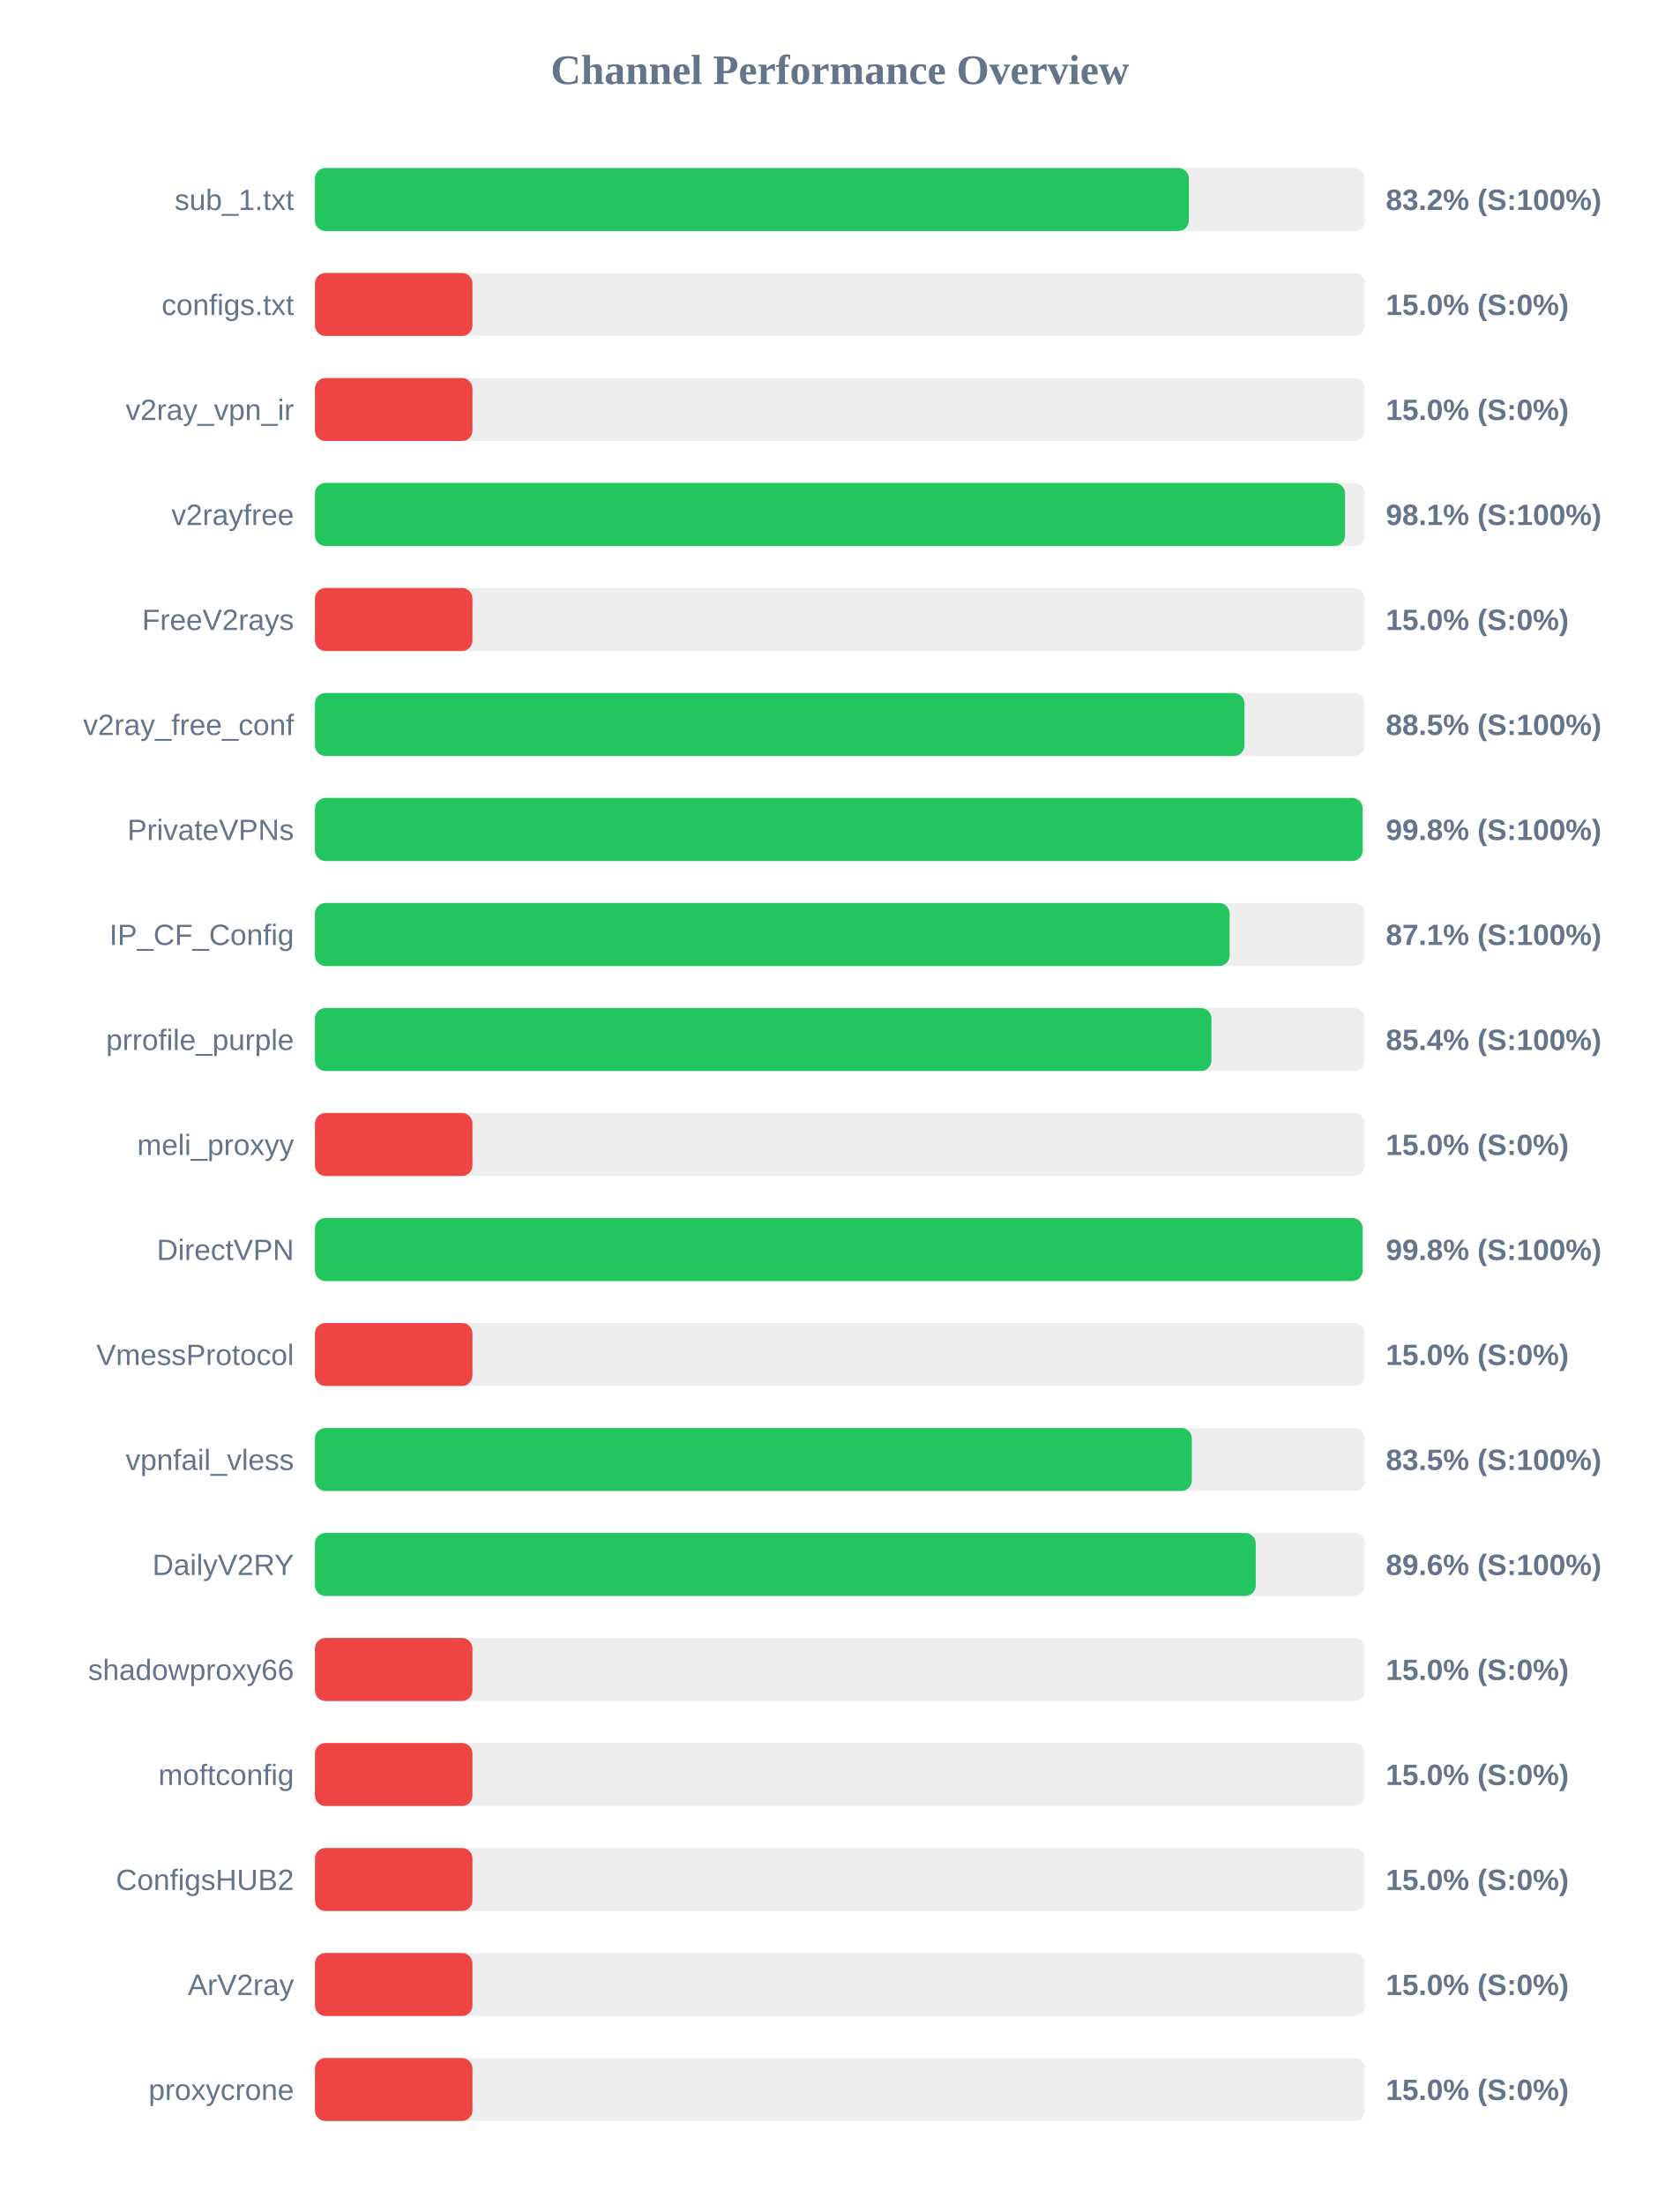
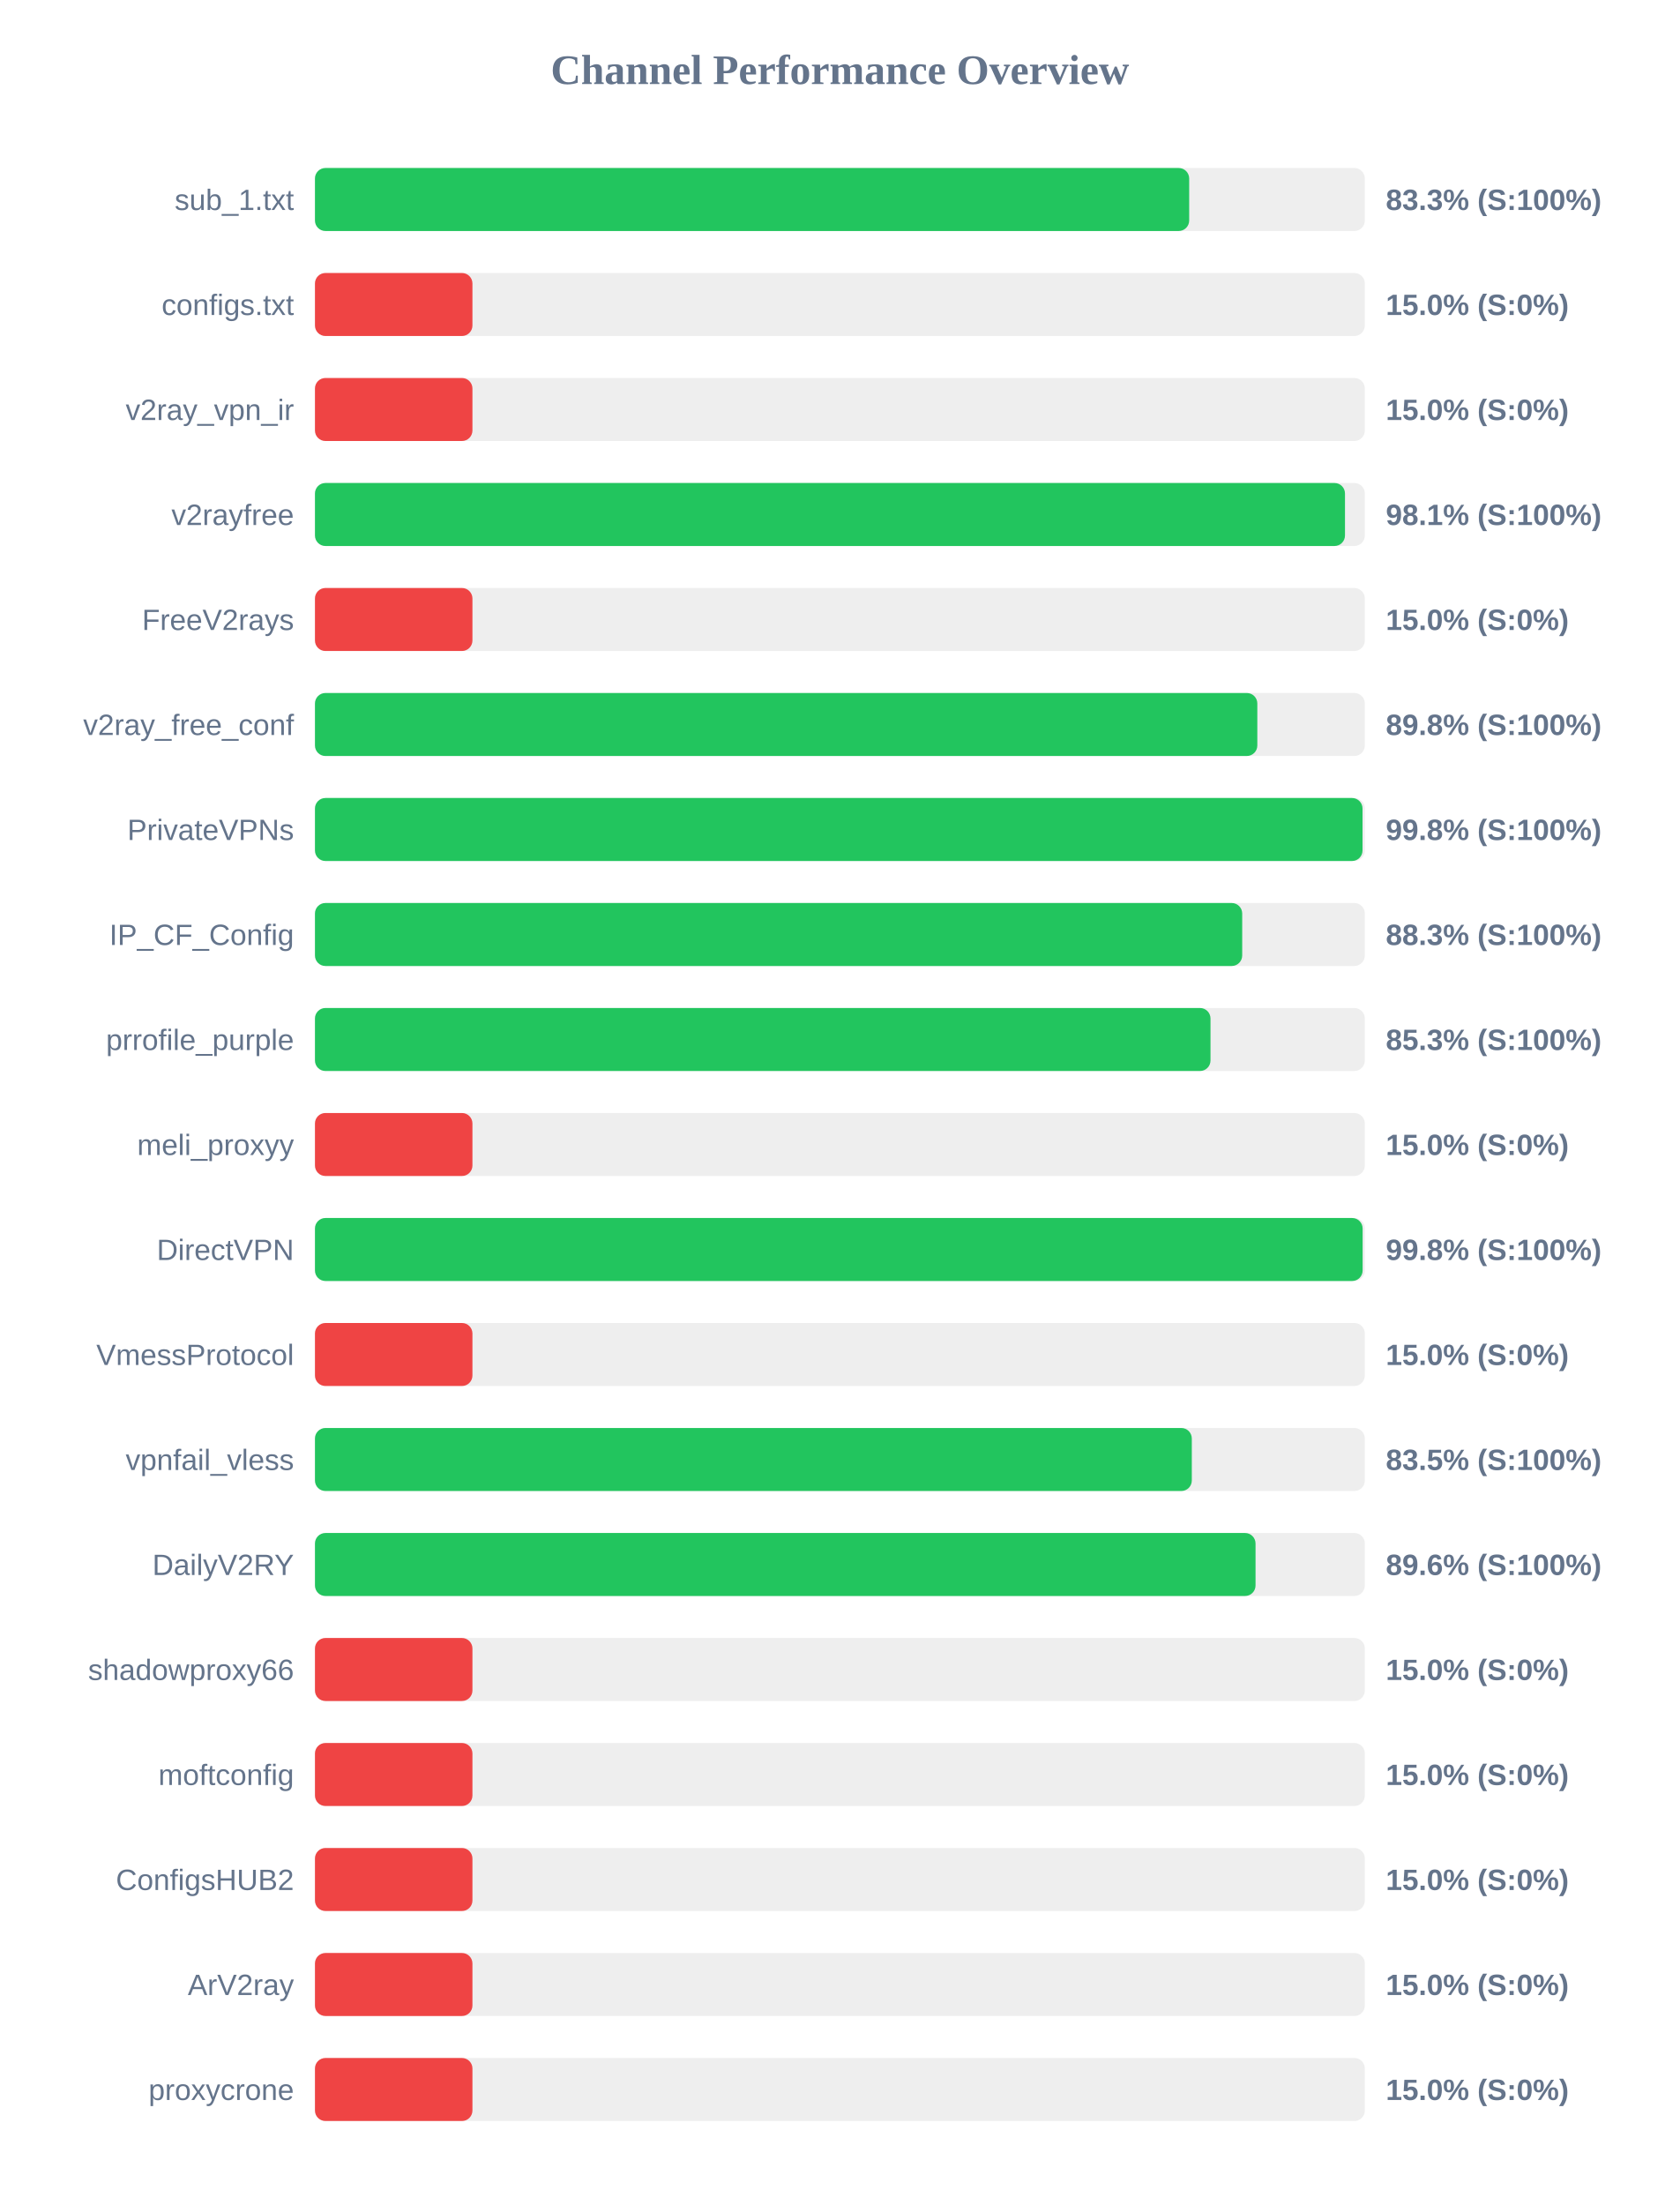
<svg xmlns="http://www.w3.org/2000/svg" width="800" height="1050" version="1.1">
  <style>
        .row { font: 14px Arial; fill: #64748b; }
        .score { font: bold 14px Arial; fill: #64748b; }
    </style>
  <text x="400" y="40" text-anchor="middle" font-size="20px" font-weight="bold" fill="#64748b">Channel Performance Overview</text>
  <rect x="150" y="80" width="500" height="30" fill="#eee" rx="5" />
-   <rect x="150" y="80" width="416.2" height="30" fill="#22c55e" rx="5" />
+   <rect x="150" y="80" width="416.35" height="30" fill="#22c55e" rx="5" />
  <text x="140" y="100" text-anchor="end" class="row">sub_1.txt</text>
-   <text x="660" y="100" text-anchor="start" class="score">83.2% (S:100%)</text>
+   <text x="660" y="100" text-anchor="start" class="score">83.3% (S:100%)</text>
  <rect x="150" y="130" width="500" height="30" fill="#eee" rx="5" />
  <rect x="150" y="130" width="75.0" height="30" fill="#ef4444" rx="5" />
  <text x="140" y="150" text-anchor="end" class="row">configs.txt</text>
  <text x="660" y="150" text-anchor="start" class="score">15.0% (S:0%)</text>
  <rect x="150" y="180" width="500" height="30" fill="#eee" rx="5" />
  <rect x="150" y="180" width="75.0" height="30" fill="#ef4444" rx="5" />
  <text x="140" y="200" text-anchor="end" class="row">v2ray_vpn_ir</text>
  <text x="660" y="200" text-anchor="start" class="score">15.0% (S:0%)</text>
  <rect x="150" y="230" width="500" height="30" fill="#eee" rx="5" />
-   <rect x="150" y="230" width="490.6" height="30" fill="#22c55e" rx="5" />
+   <rect x="150" y="230" width="490.55" height="30" fill="#22c55e" rx="5" />
  <text x="140" y="250" text-anchor="end" class="row">v2rayfree</text>
  <text x="660" y="250" text-anchor="start" class="score">98.1% (S:100%)</text>
  <rect x="150" y="280" width="500" height="30" fill="#eee" rx="5" />
  <rect x="150" y="280" width="75.0" height="30" fill="#ef4444" rx="5" />
  <text x="140" y="300" text-anchor="end" class="row">FreeV2rays</text>
  <text x="660" y="300" text-anchor="start" class="score">15.0% (S:0%)</text>
  <rect x="150" y="330" width="500" height="30" fill="#eee" rx="5" />
-   <rect x="150" y="330" width="442.65" height="30" fill="#22c55e" rx="5" />
+   <rect x="150" y="330" width="448.8" height="30" fill="#22c55e" rx="5" />
  <text x="140" y="350" text-anchor="end" class="row">v2ray_free_conf</text>
-   <text x="660" y="350" text-anchor="start" class="score">88.5% (S:100%)</text>
+   <text x="660" y="350" text-anchor="start" class="score">89.8% (S:100%)</text>
  <rect x="150" y="380" width="500" height="30" fill="#eee" rx="5" />
-   <rect x="150" y="380" width="498.95" height="30" fill="#22c55e" rx="5" />
+   <rect x="150" y="380" width="498.9" height="30" fill="#22c55e" rx="5" />
  <text x="140" y="400" text-anchor="end" class="row">PrivateVPNs</text>
  <text x="660" y="400" text-anchor="start" class="score">99.8% (S:100%)</text>
  <rect x="150" y="430" width="500" height="30" fill="#eee" rx="5" />
-   <rect x="150" y="430" width="435.6" height="30" fill="#22c55e" rx="5" />
+   <rect x="150" y="430" width="441.6" height="30" fill="#22c55e" rx="5" />
  <text x="140" y="450" text-anchor="end" class="row">IP_CF_Config</text>
-   <text x="660" y="450" text-anchor="start" class="score">87.1% (S:100%)</text>
+   <text x="660" y="450" text-anchor="start" class="score">88.3% (S:100%)</text>
  <rect x="150" y="480" width="500" height="30" fill="#eee" rx="5" />
-   <rect x="150" y="480" width="426.95" height="30" fill="#22c55e" rx="5" />
+   <rect x="150" y="480" width="426.5" height="30" fill="#22c55e" rx="5" />
  <text x="140" y="500" text-anchor="end" class="row">prrofile_purple</text>
-   <text x="660" y="500" text-anchor="start" class="score">85.4% (S:100%)</text>
+   <text x="660" y="500" text-anchor="start" class="score">85.3% (S:100%)</text>
  <rect x="150" y="530" width="500" height="30" fill="#eee" rx="5" />
  <rect x="150" y="530" width="75.0" height="30" fill="#ef4444" rx="5" />
  <text x="140" y="550" text-anchor="end" class="row">meli_proxyy</text>
  <text x="660" y="550" text-anchor="start" class="score">15.0% (S:0%)</text>
  <rect x="150" y="580" width="500" height="30" fill="#eee" rx="5" />
  <rect x="150" y="580" width="498.95" height="30" fill="#22c55e" rx="5" />
  <text x="140" y="600" text-anchor="end" class="row">DirectVPN</text>
  <text x="660" y="600" text-anchor="start" class="score">99.8% (S:100%)</text>
  <rect x="150" y="630" width="500" height="30" fill="#eee" rx="5" />
  <rect x="150" y="630" width="75.0" height="30" fill="#ef4444" rx="5" />
  <text x="140" y="650" text-anchor="end" class="row">VmessProtocol</text>
  <text x="660" y="650" text-anchor="start" class="score">15.0% (S:0%)</text>
  <rect x="150" y="680" width="500" height="30" fill="#eee" rx="5" />
  <rect x="150" y="680" width="417.6" height="30" fill="#22c55e" rx="5" />
  <text x="140" y="700" text-anchor="end" class="row">vpnfail_vless</text>
  <text x="660" y="700" text-anchor="start" class="score">83.5% (S:100%)</text>
  <rect x="150" y="730" width="500" height="30" fill="#eee" rx="5" />
-   <rect x="150" y="730" width="448.05" height="30" fill="#22c55e" rx="5" />
+   <rect x="150" y="730" width="447.95" height="30" fill="#22c55e" rx="5" />
  <text x="140" y="750" text-anchor="end" class="row">DailyV2RY</text>
  <text x="660" y="750" text-anchor="start" class="score">89.6% (S:100%)</text>
  <rect x="150" y="780" width="500" height="30" fill="#eee" rx="5" />
  <rect x="150" y="780" width="75.0" height="30" fill="#ef4444" rx="5" />
  <text x="140" y="800" text-anchor="end" class="row">shadowproxy66</text>
  <text x="660" y="800" text-anchor="start" class="score">15.0% (S:0%)</text>
  <rect x="150" y="830" width="500" height="30" fill="#eee" rx="5" />
  <rect x="150" y="830" width="75.0" height="30" fill="#ef4444" rx="5" />
  <text x="140" y="850" text-anchor="end" class="row">moftconfig</text>
  <text x="660" y="850" text-anchor="start" class="score">15.0% (S:0%)</text>
  <rect x="150" y="880" width="500" height="30" fill="#eee" rx="5" />
  <rect x="150" y="880" width="75.0" height="30" fill="#ef4444" rx="5" />
  <text x="140" y="900" text-anchor="end" class="row">ConfigsHUB2</text>
  <text x="660" y="900" text-anchor="start" class="score">15.0% (S:0%)</text>
  <rect x="150" y="930" width="500" height="30" fill="#eee" rx="5" />
  <rect x="150" y="930" width="75.0" height="30" fill="#ef4444" rx="5" />
  <text x="140" y="950" text-anchor="end" class="row">ArV2ray</text>
  <text x="660" y="950" text-anchor="start" class="score">15.0% (S:0%)</text>
  <rect x="150" y="980" width="500" height="30" fill="#eee" rx="5" />
  <rect x="150" y="980" width="75.0" height="30" fill="#ef4444" rx="5" />
  <text x="140" y="1000" text-anchor="end" class="row">proxycrone</text>
  <text x="660" y="1000" text-anchor="start" class="score">15.0% (S:0%)</text>
</svg>
